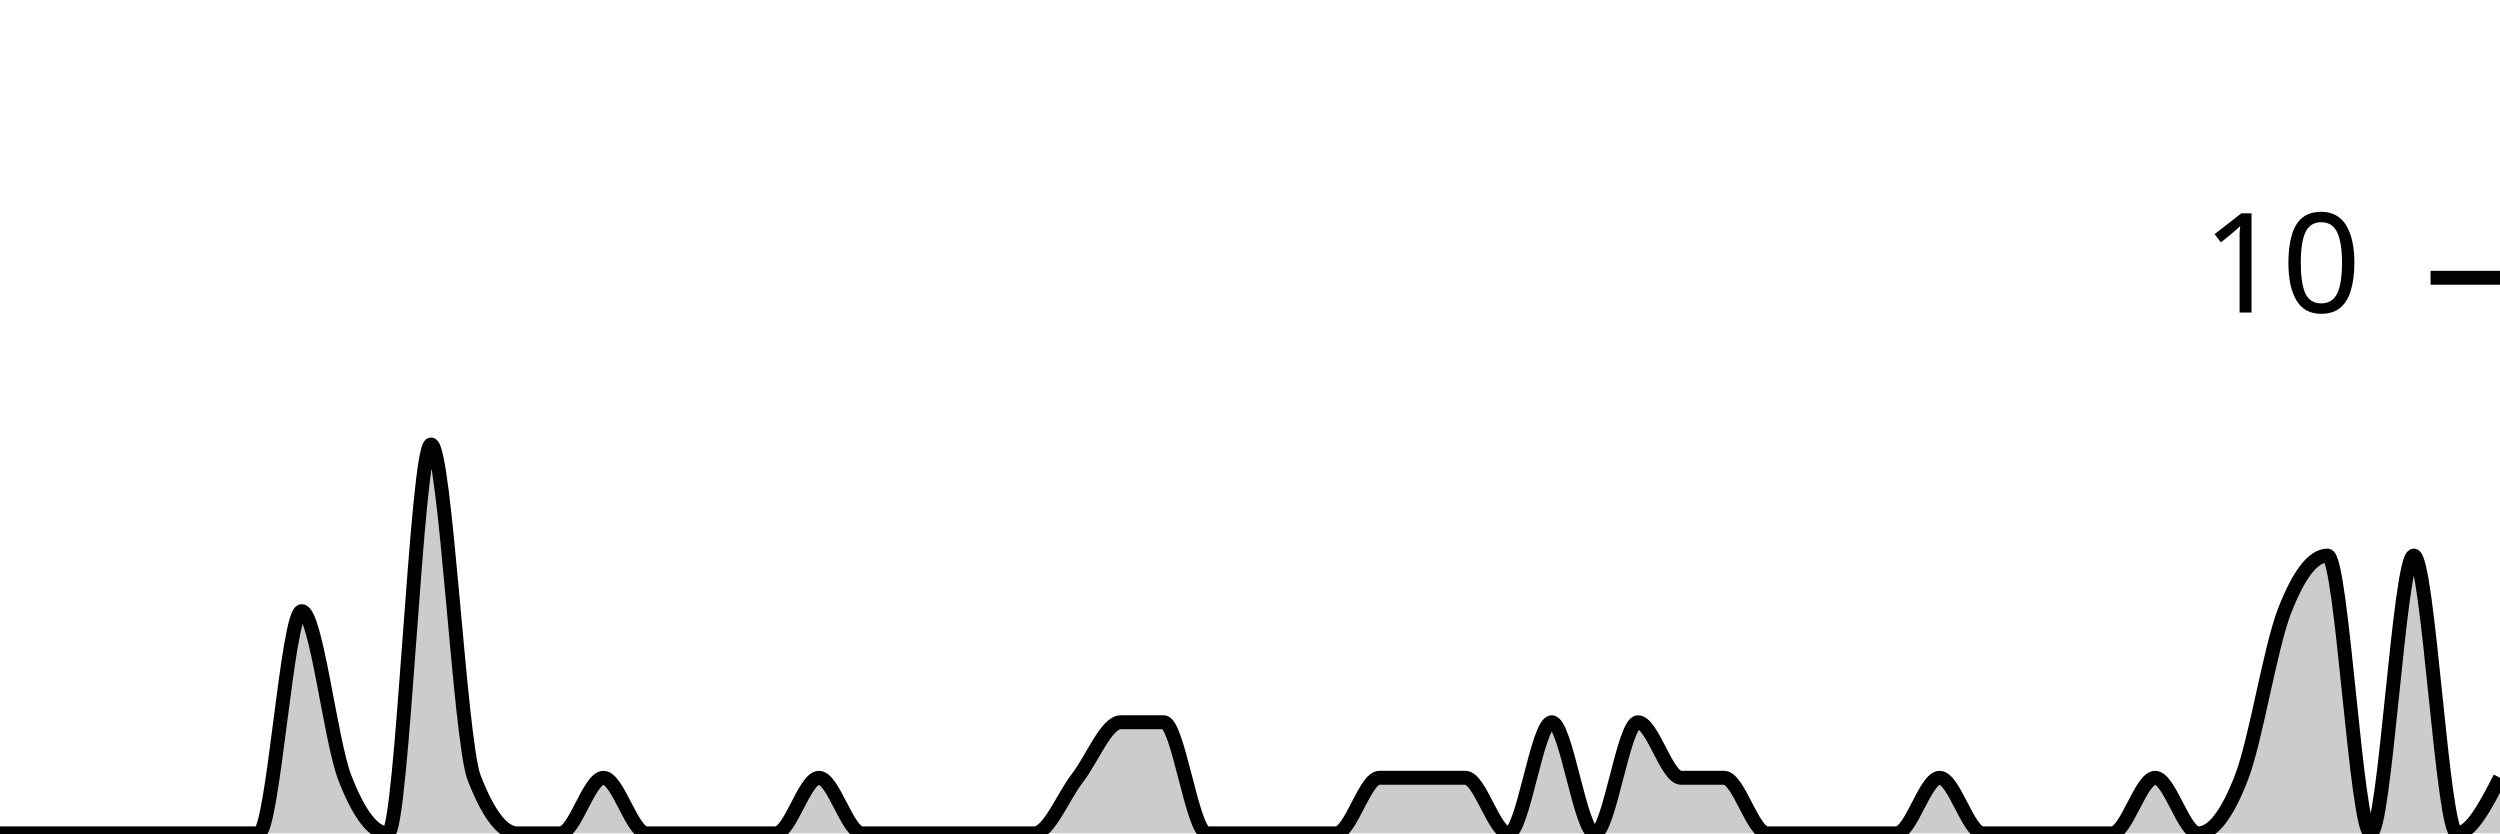
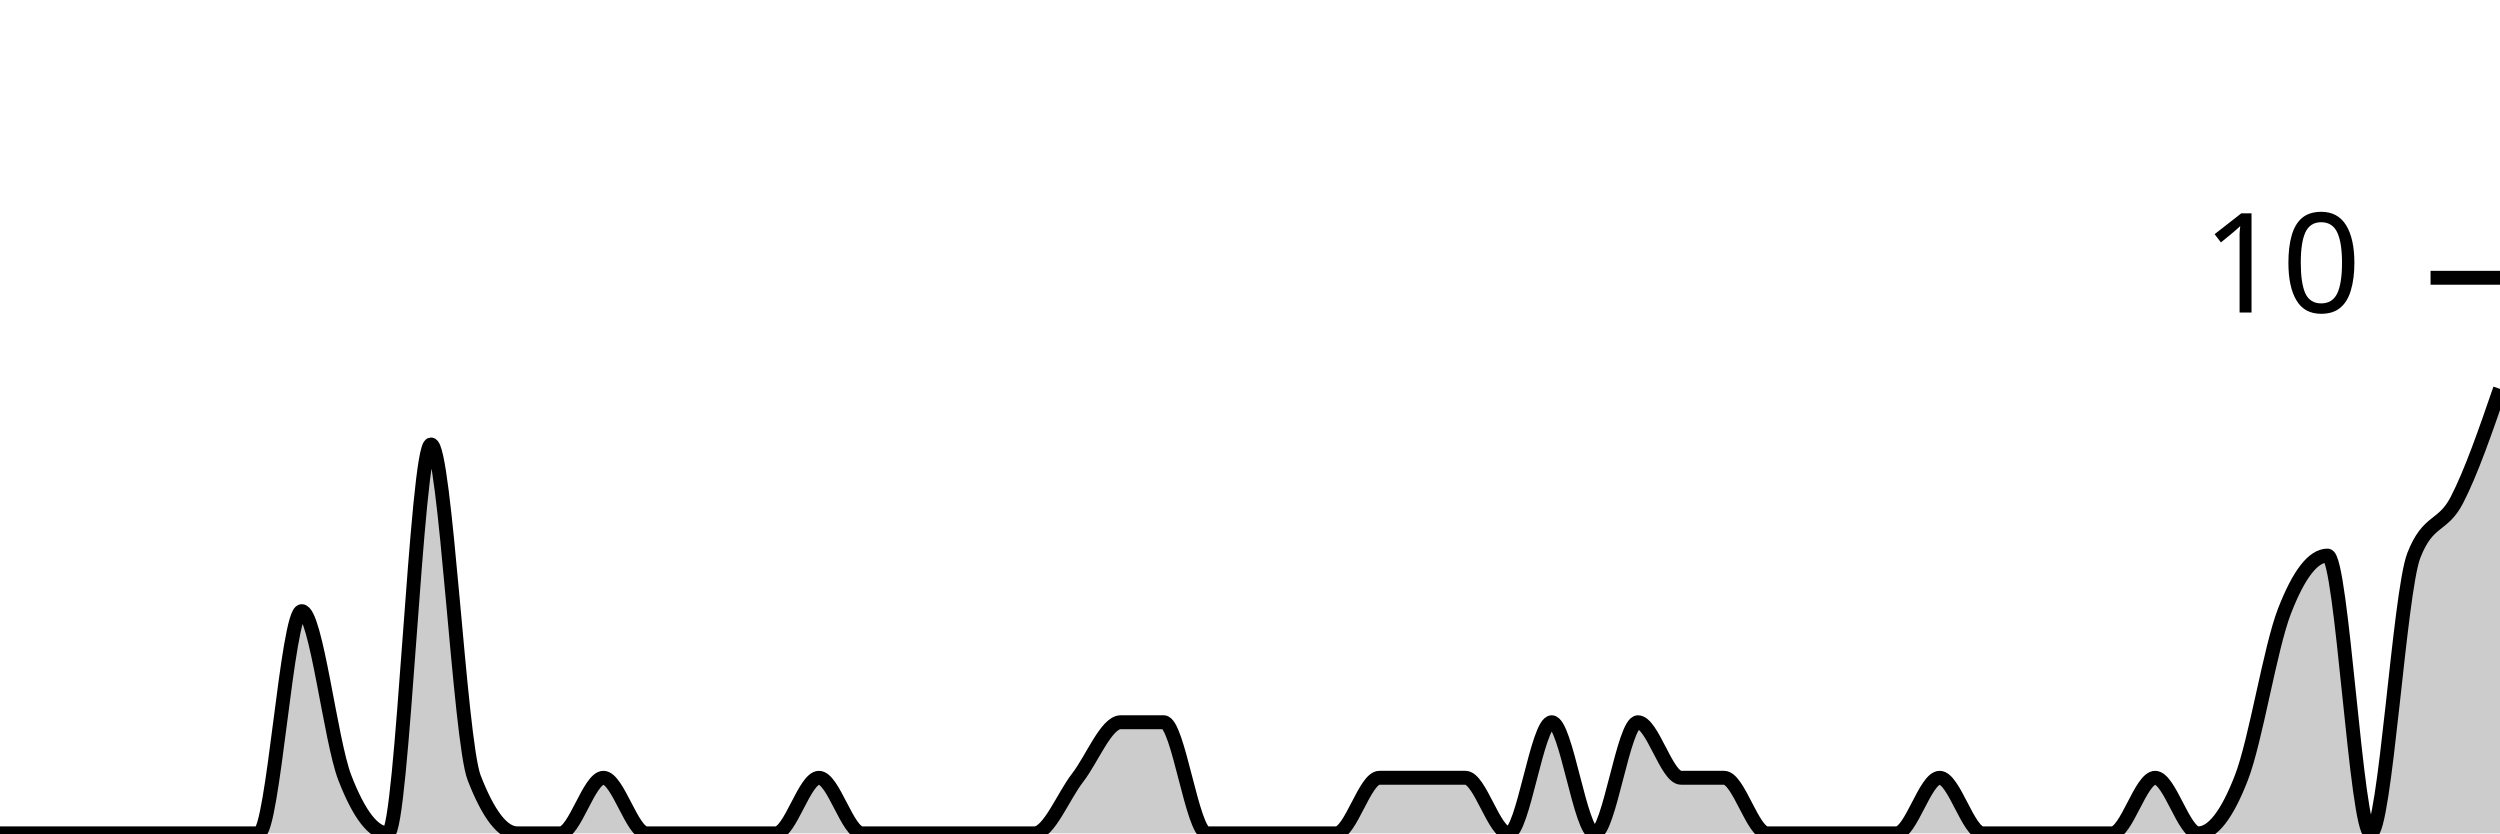
<svg xmlns="http://www.w3.org/2000/svg" viewBox="0 0 180 60">
  <g transform="translate(0,20)">
-     <path class="area" fill="rgba(0, 0, 0, 0.2)" d="M0,40C1.034,40,2.069,40,3.103,40C4.138,40,5.172,40,6.207,40C7.241,40,8.276,40,9.31,40C10.345,40,11.379,40,12.414,40C13.448,40,14.483,40,15.517,40C16.552,40,17.586,40,18.621,40C19.655,40,20.69,24,21.724,24C22.759,24,23.793,33.333,24.828,36C25.862,38.667,26.897,40,27.931,40C28.966,40,30,12,31.034,12C32.069,12,33.103,33.333,34.138,36C35.172,38.667,36.207,40,37.241,40C38.276,40,39.31,40,40.345,40C41.379,40,42.414,36,43.448,36C44.483,36,45.517,40,46.552,40C47.586,40,48.621,40,49.655,40C50.69,40,51.724,40,52.759,40C53.793,40,54.828,40,55.862,40C56.897,40,57.931,36,58.966,36C60,36,61.034,40,62.069,40C63.103,40,64.138,40,65.172,40C66.207,40,67.241,40,68.276,40C69.31,40,70.345,40,71.379,40C72.414,40,73.448,40,74.483,40C75.517,40,76.552,37.333,77.586,36C78.621,34.667,79.655,32,80.69,32C81.724,32,82.759,32,83.793,32C84.828,32,85.862,40,86.897,40C87.931,40,88.966,40,90,40C91.034,40,92.069,40,93.103,40C94.138,40,95.172,40,96.207,40C97.241,40,98.276,36,99.31,36C100.345,36,101.379,36,102.414,36C103.448,36,104.483,36,105.517,36C106.552,36,107.586,40,108.621,40C109.655,40,110.69,32,111.724,32C112.759,32,113.793,40,114.828,40C115.862,40,116.897,32,117.931,32C118.966,32,120,36,121.034,36C122.069,36,123.103,36,124.138,36C125.172,36,126.207,40,127.241,40C128.276,40,129.31,40,130.345,40C131.379,40,132.414,40,133.448,40C134.483,40,135.517,40,136.552,40C137.586,40,138.621,36,139.655,36C140.69,36,141.724,40,142.759,40C143.793,40,144.828,40,145.862,40C146.897,40,147.931,40,148.966,40C150,40,151.034,40,152.069,40C153.103,40,154.138,36,155.172,36C156.207,36,157.241,40,158.276,40C159.31,40,160.345,38.667,161.379,36C162.414,33.333,163.448,26.667,164.483,24C165.517,21.333,166.552,20,167.586,20C168.621,20,169.655,40,170.69,40C171.724,40,172.759,20,173.793,20C174.828,20,175.862,40,176.897,40C177.931,40,178.966,38,180,36L180,40C178.966,40,177.931,40,176.897,40C175.862,40,174.828,40,173.793,40C172.759,40,171.724,40,170.69,40C169.655,40,168.621,40,167.586,40C166.552,40,165.517,40,164.483,40C163.448,40,162.414,40,161.379,40C160.345,40,159.31,40,158.276,40C157.241,40,156.207,40,155.172,40C154.138,40,153.103,40,152.069,40C151.034,40,150,40,148.966,40C147.931,40,146.897,40,145.862,40C144.828,40,143.793,40,142.759,40C141.724,40,140.69,40,139.655,40C138.621,40,137.586,40,136.552,40C135.517,40,134.483,40,133.448,40C132.414,40,131.379,40,130.345,40C129.31,40,128.276,40,127.241,40C126.207,40,125.172,40,124.138,40C123.103,40,122.069,40,121.034,40C120,40,118.966,40,117.931,40C116.897,40,115.862,40,114.828,40C113.793,40,112.759,40,111.724,40C110.69,40,109.655,40,108.621,40C107.586,40,106.552,40,105.517,40C104.483,40,103.448,40,102.414,40C101.379,40,100.345,40,99.31,40C98.276,40,97.241,40,96.207,40C95.172,40,94.138,40,93.103,40C92.069,40,91.034,40,90,40C88.966,40,87.931,40,86.897,40C85.862,40,84.828,40,83.793,40C82.759,40,81.724,40,80.69,40C79.655,40,78.621,40,77.586,40C76.552,40,75.517,40,74.483,40C73.448,40,72.414,40,71.379,40C70.345,40,69.31,40,68.276,40C67.241,40,66.207,40,65.172,40C64.138,40,63.103,40,62.069,40C61.034,40,60,40,58.966,40C57.931,40,56.897,40,55.862,40C54.828,40,53.793,40,52.759,40C51.724,40,50.69,40,49.655,40C48.621,40,47.586,40,46.552,40C45.517,40,44.483,40,43.448,40C42.414,40,41.379,40,40.345,40C39.31,40,38.276,40,37.241,40C36.207,40,35.172,40,34.138,40C33.103,40,32.069,40,31.034,40C30,40,28.966,40,27.931,40C26.897,40,25.862,40,24.828,40C23.793,40,22.759,40,21.724,40C20.69,40,19.655,40,18.621,40C17.586,40,16.552,40,15.517,40C14.483,40,13.448,40,12.414,40C11.379,40,10.345,40,9.31,40C8.276,40,7.241,40,6.207,40C5.172,40,4.138,40,3.103,40C2.069,40,1.034,40,0,40Z" />
-     <path class="line" stroke="black" fill="none" d="M0,40C1.034,40,2.069,40,3.103,40C4.138,40,5.172,40,6.207,40C7.241,40,8.276,40,9.31,40C10.345,40,11.379,40,12.414,40C13.448,40,14.483,40,15.517,40C16.552,40,17.586,40,18.621,40C19.655,40,20.69,24,21.724,24C22.759,24,23.793,33.333,24.828,36C25.862,38.667,26.897,40,27.931,40C28.966,40,30,12,31.034,12C32.069,12,33.103,33.333,34.138,36C35.172,38.667,36.207,40,37.241,40C38.276,40,39.31,40,40.345,40C41.379,40,42.414,36,43.448,36C44.483,36,45.517,40,46.552,40C47.586,40,48.621,40,49.655,40C50.69,40,51.724,40,52.759,40C53.793,40,54.828,40,55.862,40C56.897,40,57.931,36,58.966,36C60,36,61.034,40,62.069,40C63.103,40,64.138,40,65.172,40C66.207,40,67.241,40,68.276,40C69.31,40,70.345,40,71.379,40C72.414,40,73.448,40,74.483,40C75.517,40,76.552,37.333,77.586,36C78.621,34.667,79.655,32,80.69,32C81.724,32,82.759,32,83.793,32C84.828,32,85.862,40,86.897,40C87.931,40,88.966,40,90,40C91.034,40,92.069,40,93.103,40C94.138,40,95.172,40,96.207,40C97.241,40,98.276,36,99.31,36C100.345,36,101.379,36,102.414,36C103.448,36,104.483,36,105.517,36C106.552,36,107.586,40,108.621,40C109.655,40,110.69,32,111.724,32C112.759,32,113.793,40,114.828,40C115.862,40,116.897,32,117.931,32C118.966,32,120,36,121.034,36C122.069,36,123.103,36,124.138,36C125.172,36,126.207,40,127.241,40C128.276,40,129.31,40,130.345,40C131.379,40,132.414,40,133.448,40C134.483,40,135.517,40,136.552,40C137.586,40,138.621,36,139.655,36C140.69,36,141.724,40,142.759,40C143.793,40,144.828,40,145.862,40C146.897,40,147.931,40,148.966,40C150,40,151.034,40,152.069,40C153.103,40,154.138,36,155.172,36C156.207,36,157.241,40,158.276,40C159.31,40,160.345,38.667,161.379,36C162.414,33.333,163.448,26.667,164.483,24C165.517,21.333,166.552,20,167.586,20C168.621,20,169.655,40,170.69,40C171.724,40,172.759,20,173.793,20C174.828,20,175.862,40,176.897,40C177.931,40,178.966,38,180,36" />
+     <path class="area" fill="rgba(0, 0, 0, 0.2)" d="M0,40C1.034,40,2.069,40,3.103,40C4.138,40,5.172,40,6.207,40C7.241,40,8.276,40,9.31,40C10.345,40,11.379,40,12.414,40C13.448,40,14.483,40,15.517,40C16.552,40,17.586,40,18.621,40C19.655,40,20.69,24,21.724,24C22.759,24,23.793,33.333,24.828,36C25.862,38.667,26.897,40,27.931,40C28.966,40,30,12,31.034,12C32.069,12,33.103,33.333,34.138,36C35.172,38.667,36.207,40,37.241,40C38.276,40,39.31,40,40.345,40C41.379,40,42.414,36,43.448,36C44.483,36,45.517,40,46.552,40C47.586,40,48.621,40,49.655,40C50.69,40,51.724,40,52.759,40C53.793,40,54.828,40,55.862,40C56.897,40,57.931,36,58.966,36C60,36,61.034,40,62.069,40C63.103,40,64.138,40,65.172,40C66.207,40,67.241,40,68.276,40C69.31,40,70.345,40,71.379,40C72.414,40,73.448,40,74.483,40C75.517,40,76.552,37.333,77.586,36C78.621,34.667,79.655,32,80.69,32C81.724,32,82.759,32,83.793,32C84.828,32,85.862,40,86.897,40C87.931,40,88.966,40,90,40C91.034,40,92.069,40,93.103,40C94.138,40,95.172,40,96.207,40C97.241,40,98.276,36,99.31,36C100.345,36,101.379,36,102.414,36C103.448,36,104.483,36,105.517,36C106.552,36,107.586,40,108.621,40C109.655,40,110.69,32,111.724,32C112.759,32,113.793,40,114.828,40C115.862,40,116.897,32,117.931,32C118.966,32,120,36,121.034,36C122.069,36,123.103,36,124.138,36C125.172,36,126.207,40,127.241,40C128.276,40,129.31,40,130.345,40C131.379,40,132.414,40,133.448,40C134.483,40,135.517,40,136.552,40C137.586,40,138.621,36,139.655,36C140.69,36,141.724,40,142.759,40C143.793,40,144.828,40,145.862,40C146.897,40,147.931,40,148.966,40C150,40,151.034,40,152.069,40C153.103,40,154.138,36,155.172,36C156.207,36,157.241,40,158.276,40C159.31,40,160.345,38.667,161.379,36C162.414,33.333,163.448,26.667,164.483,24C165.517,21.333,166.552,20,167.586,20C168.621,20,169.655,40,170.69,40C171.724,40,172.759,22.667,173.793,20C174.828,17.333,175.862,18,176.897,16C177.931,14,178.966,11,180,8L180,40C178.966,40,177.931,40,176.897,40C175.862,40,174.828,40,173.793,40C172.759,40,171.724,40,170.69,40C169.655,40,168.621,40,167.586,40C166.552,40,165.517,40,164.483,40C163.448,40,162.414,40,161.379,40C160.345,40,159.31,40,158.276,40C157.241,40,156.207,40,155.172,40C154.138,40,153.103,40,152.069,40C151.034,40,150,40,148.966,40C147.931,40,146.897,40,145.862,40C144.828,40,143.793,40,142.759,40C141.724,40,140.69,40,139.655,40C138.621,40,137.586,40,136.552,40C135.517,40,134.483,40,133.448,40C132.414,40,131.379,40,130.345,40C129.31,40,128.276,40,127.241,40C126.207,40,125.172,40,124.138,40C123.103,40,122.069,40,121.034,40C120,40,118.966,40,117.931,40C116.897,40,115.862,40,114.828,40C113.793,40,112.759,40,111.724,40C110.69,40,109.655,40,108.621,40C107.586,40,106.552,40,105.517,40C104.483,40,103.448,40,102.414,40C101.379,40,100.345,40,99.31,40C98.276,40,97.241,40,96.207,40C95.172,40,94.138,40,93.103,40C92.069,40,91.034,40,90,40C88.966,40,87.931,40,86.897,40C85.862,40,84.828,40,83.793,40C82.759,40,81.724,40,80.69,40C79.655,40,78.621,40,77.586,40C76.552,40,75.517,40,74.483,40C73.448,40,72.414,40,71.379,40C70.345,40,69.31,40,68.276,40C67.241,40,66.207,40,65.172,40C64.138,40,63.103,40,62.069,40C61.034,40,60,40,58.966,40C57.931,40,56.897,40,55.862,40C54.828,40,53.793,40,52.759,40C51.724,40,50.69,40,49.655,40C48.621,40,47.586,40,46.552,40C45.517,40,44.483,40,43.448,40C42.414,40,41.379,40,40.345,40C39.31,40,38.276,40,37.241,40C36.207,40,35.172,40,34.138,40C33.103,40,32.069,40,31.034,40C30,40,28.966,40,27.931,40C26.897,40,25.862,40,24.828,40C23.793,40,22.759,40,21.724,40C20.69,40,19.655,40,18.621,40C17.586,40,16.552,40,15.517,40C14.483,40,13.448,40,12.414,40C11.379,40,10.345,40,9.31,40C8.276,40,7.241,40,6.207,40C5.172,40,4.138,40,3.103,40C2.069,40,1.034,40,0,40Z" />
+     <path class="line" stroke="black" fill="none" d="M0,40C1.034,40,2.069,40,3.103,40C4.138,40,5.172,40,6.207,40C7.241,40,8.276,40,9.31,40C10.345,40,11.379,40,12.414,40C13.448,40,14.483,40,15.517,40C16.552,40,17.586,40,18.621,40C19.655,40,20.69,24,21.724,24C22.759,24,23.793,33.333,24.828,36C25.862,38.667,26.897,40,27.931,40C28.966,40,30,12,31.034,12C32.069,12,33.103,33.333,34.138,36C35.172,38.667,36.207,40,37.241,40C38.276,40,39.31,40,40.345,40C41.379,40,42.414,36,43.448,36C44.483,36,45.517,40,46.552,40C47.586,40,48.621,40,49.655,40C50.69,40,51.724,40,52.759,40C53.793,40,54.828,40,55.862,40C56.897,40,57.931,36,58.966,36C60,36,61.034,40,62.069,40C63.103,40,64.138,40,65.172,40C66.207,40,67.241,40,68.276,40C69.31,40,70.345,40,71.379,40C72.414,40,73.448,40,74.483,40C75.517,40,76.552,37.333,77.586,36C78.621,34.667,79.655,32,80.69,32C81.724,32,82.759,32,83.793,32C84.828,32,85.862,40,86.897,40C87.931,40,88.966,40,90,40C91.034,40,92.069,40,93.103,40C94.138,40,95.172,40,96.207,40C97.241,40,98.276,36,99.31,36C100.345,36,101.379,36,102.414,36C103.448,36,104.483,36,105.517,36C106.552,36,107.586,40,108.621,40C109.655,40,110.69,32,111.724,32C112.759,32,113.793,40,114.828,40C115.862,40,116.897,32,117.931,32C118.966,32,120,36,121.034,36C122.069,36,123.103,36,124.138,36C125.172,36,126.207,40,127.241,40C128.276,40,129.31,40,130.345,40C131.379,40,132.414,40,133.448,40C134.483,40,135.517,40,136.552,40C137.586,40,138.621,36,139.655,36C140.69,36,141.724,40,142.759,40C143.793,40,144.828,40,145.862,40C146.897,40,147.931,40,148.966,40C150,40,151.034,40,152.069,40C153.103,40,154.138,36,155.172,36C156.207,36,157.241,40,158.276,40C159.31,40,160.345,38.667,161.379,36C162.414,33.333,163.448,26.667,164.483,24C165.517,21.333,166.552,20,167.586,20C168.621,20,169.655,40,170.69,40C171.724,40,172.759,22.667,173.793,20C174.828,17.333,175.862,18,176.897,16C177.931,14,178.966,11,180,8" />
    <path class="axis-ceiling" stroke-width="1" stroke="black" fill="none" d="M175,0L180,0" />
    <text class="axis-ceiling-label" font-family="sans-serif" text-anchor="end" font-size="10px" x="170" y="2.5">10</text>
  </g>
</svg>
